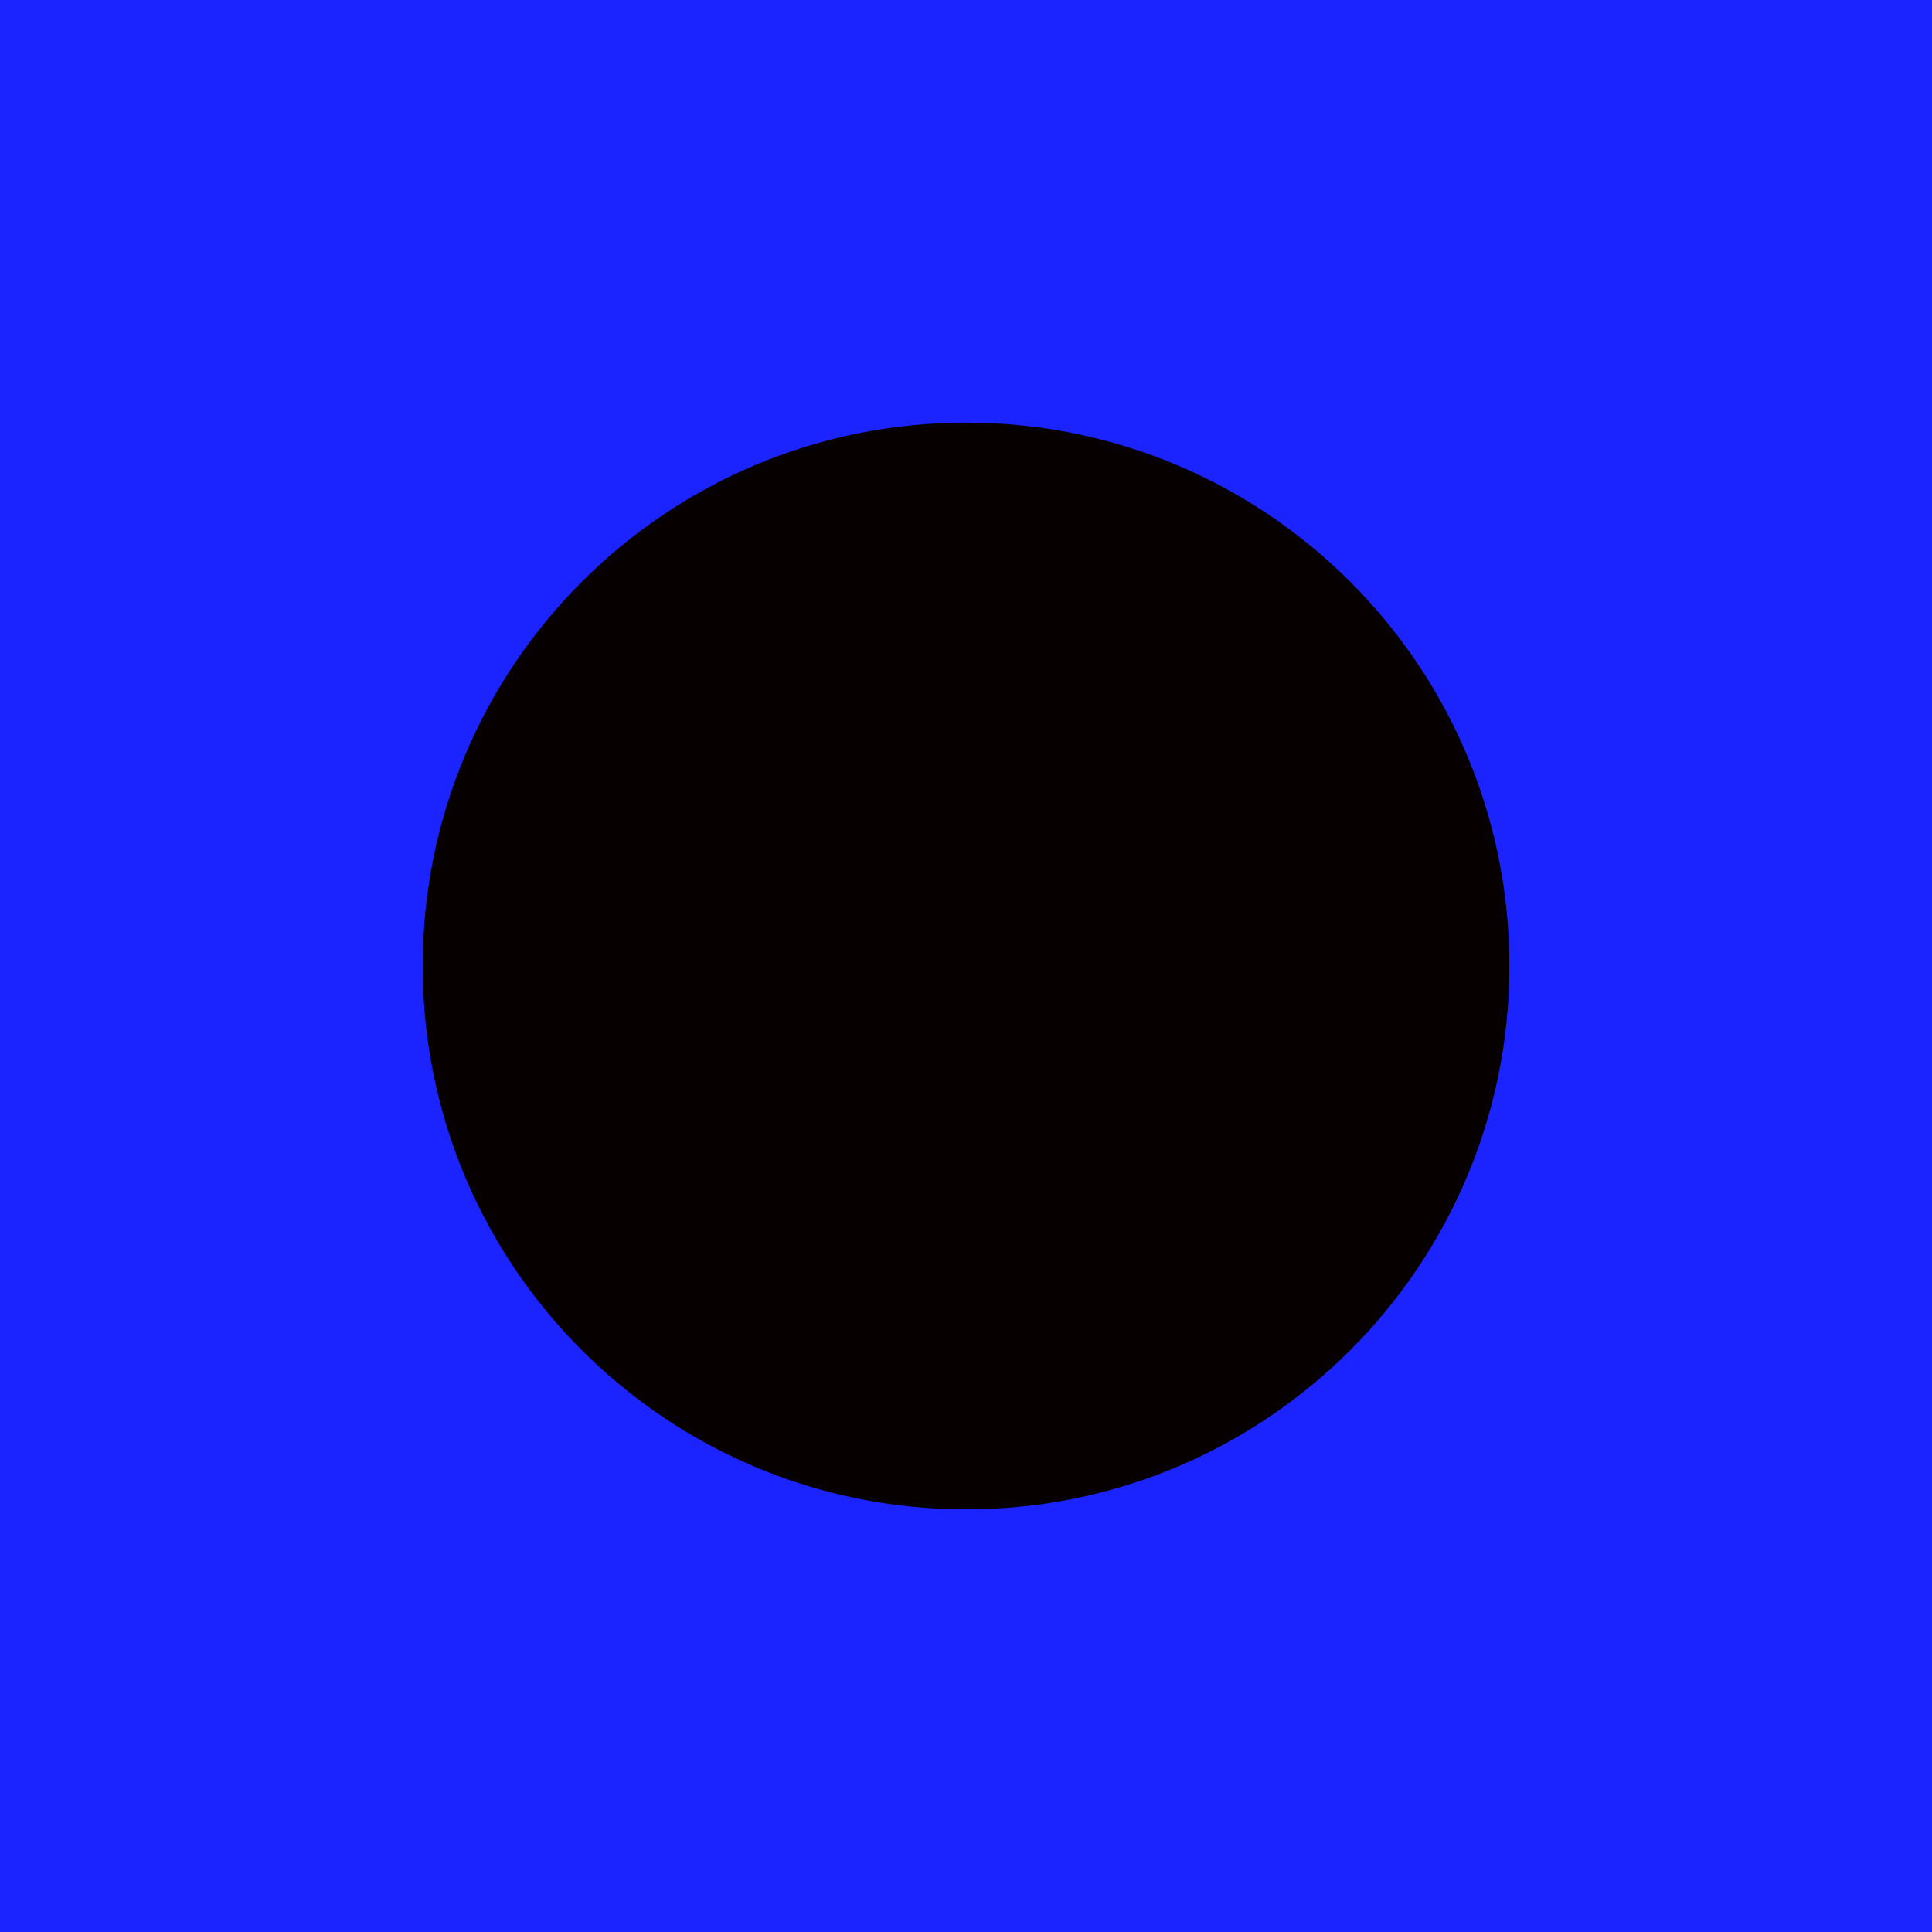
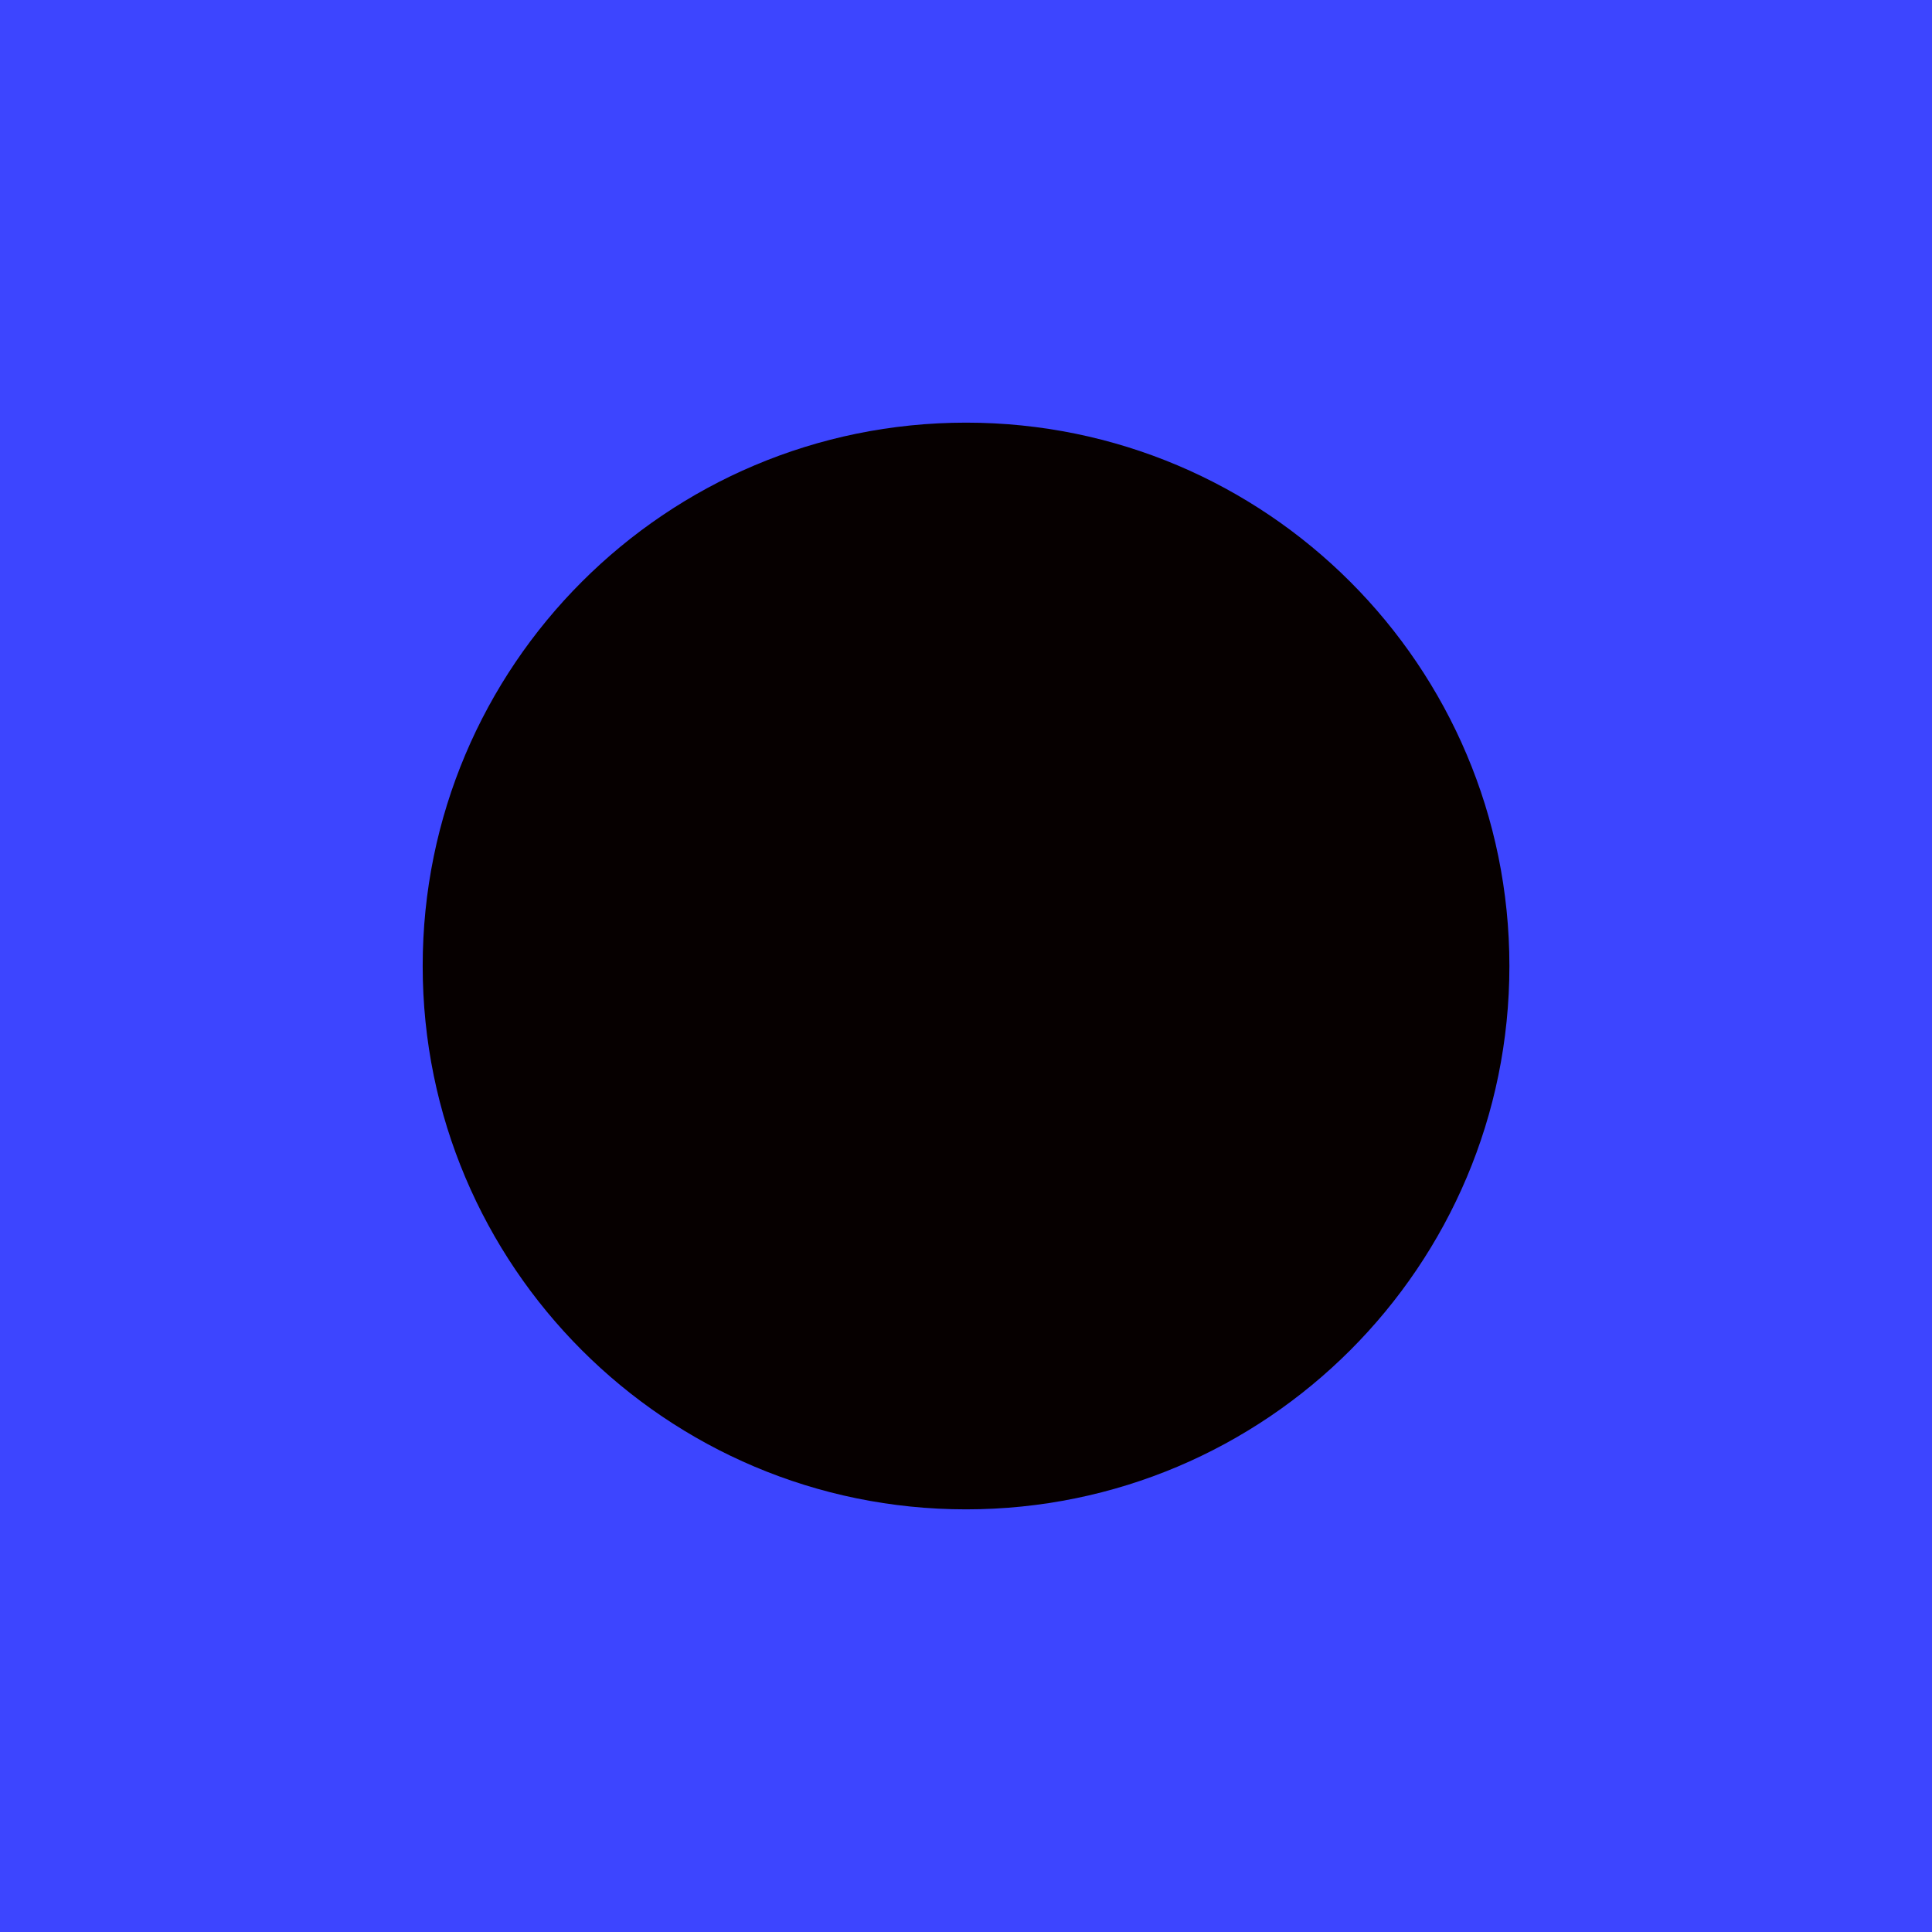
<svg xmlns="http://www.w3.org/2000/svg" version="1.1" width="16.0" height="16.0">
  <defs />
  <g id="id0:id0" transform="matrix(1.0,0,0,1.0,0.0,0.0)">
-     <rect x="0" y="-0.017" width="16" height="16.017" id="id0:rect3" style="fill:#1b24ff;fill-opacity:1" />
+     <rect x="0" y="-0.017" width="16" height="16.017" id="id0:rect3" style="fill:#3d45ff;fill-opacity:1" />
  </g>
  <g id="id1:id1" transform="matrix(1.0,0,0,1.0,0.0,0.0)">
    <path style="fill:#060000;fill-opacity:1;stroke:#cb0f0f;stroke-width:0;stroke-miterlimit:4;stroke-opacity:1;stroke-dasharray:none" id="id1:path4005" d="m 12.469,2.875 a 6.531,6.531 0 1 1 -13.062,0 6.531,6.531 0 1 1 13.062,0 z" transform="matrix(0.6889952,0,0,0.6889952,3.909091,6.019139)" />
  </g>
</svg>
